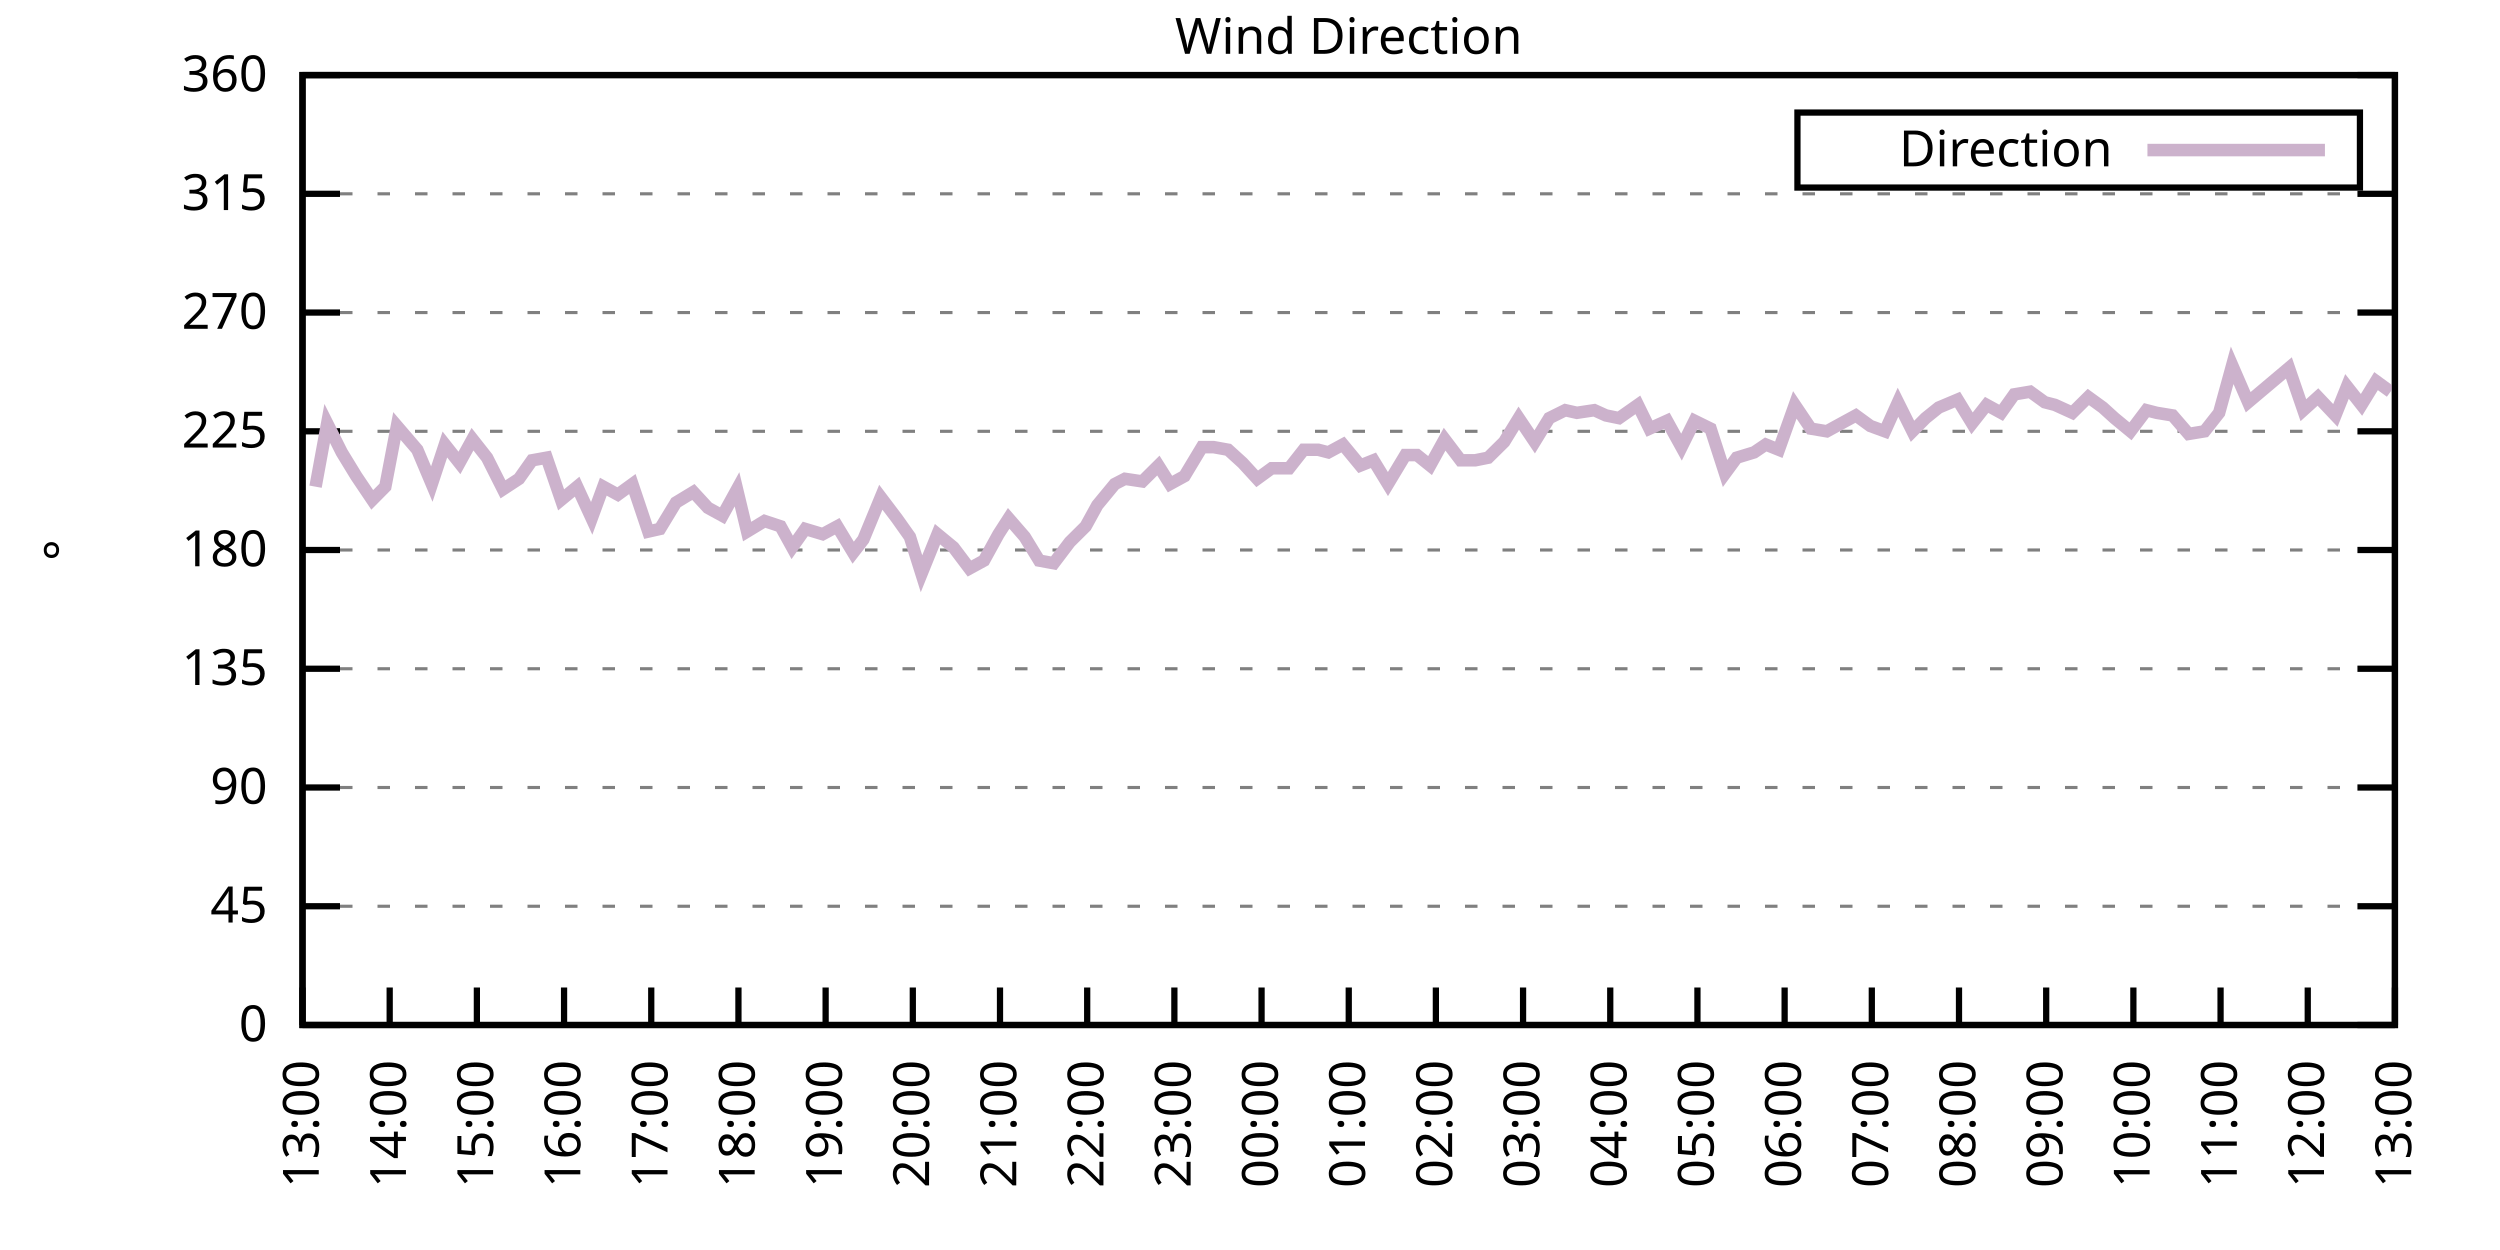
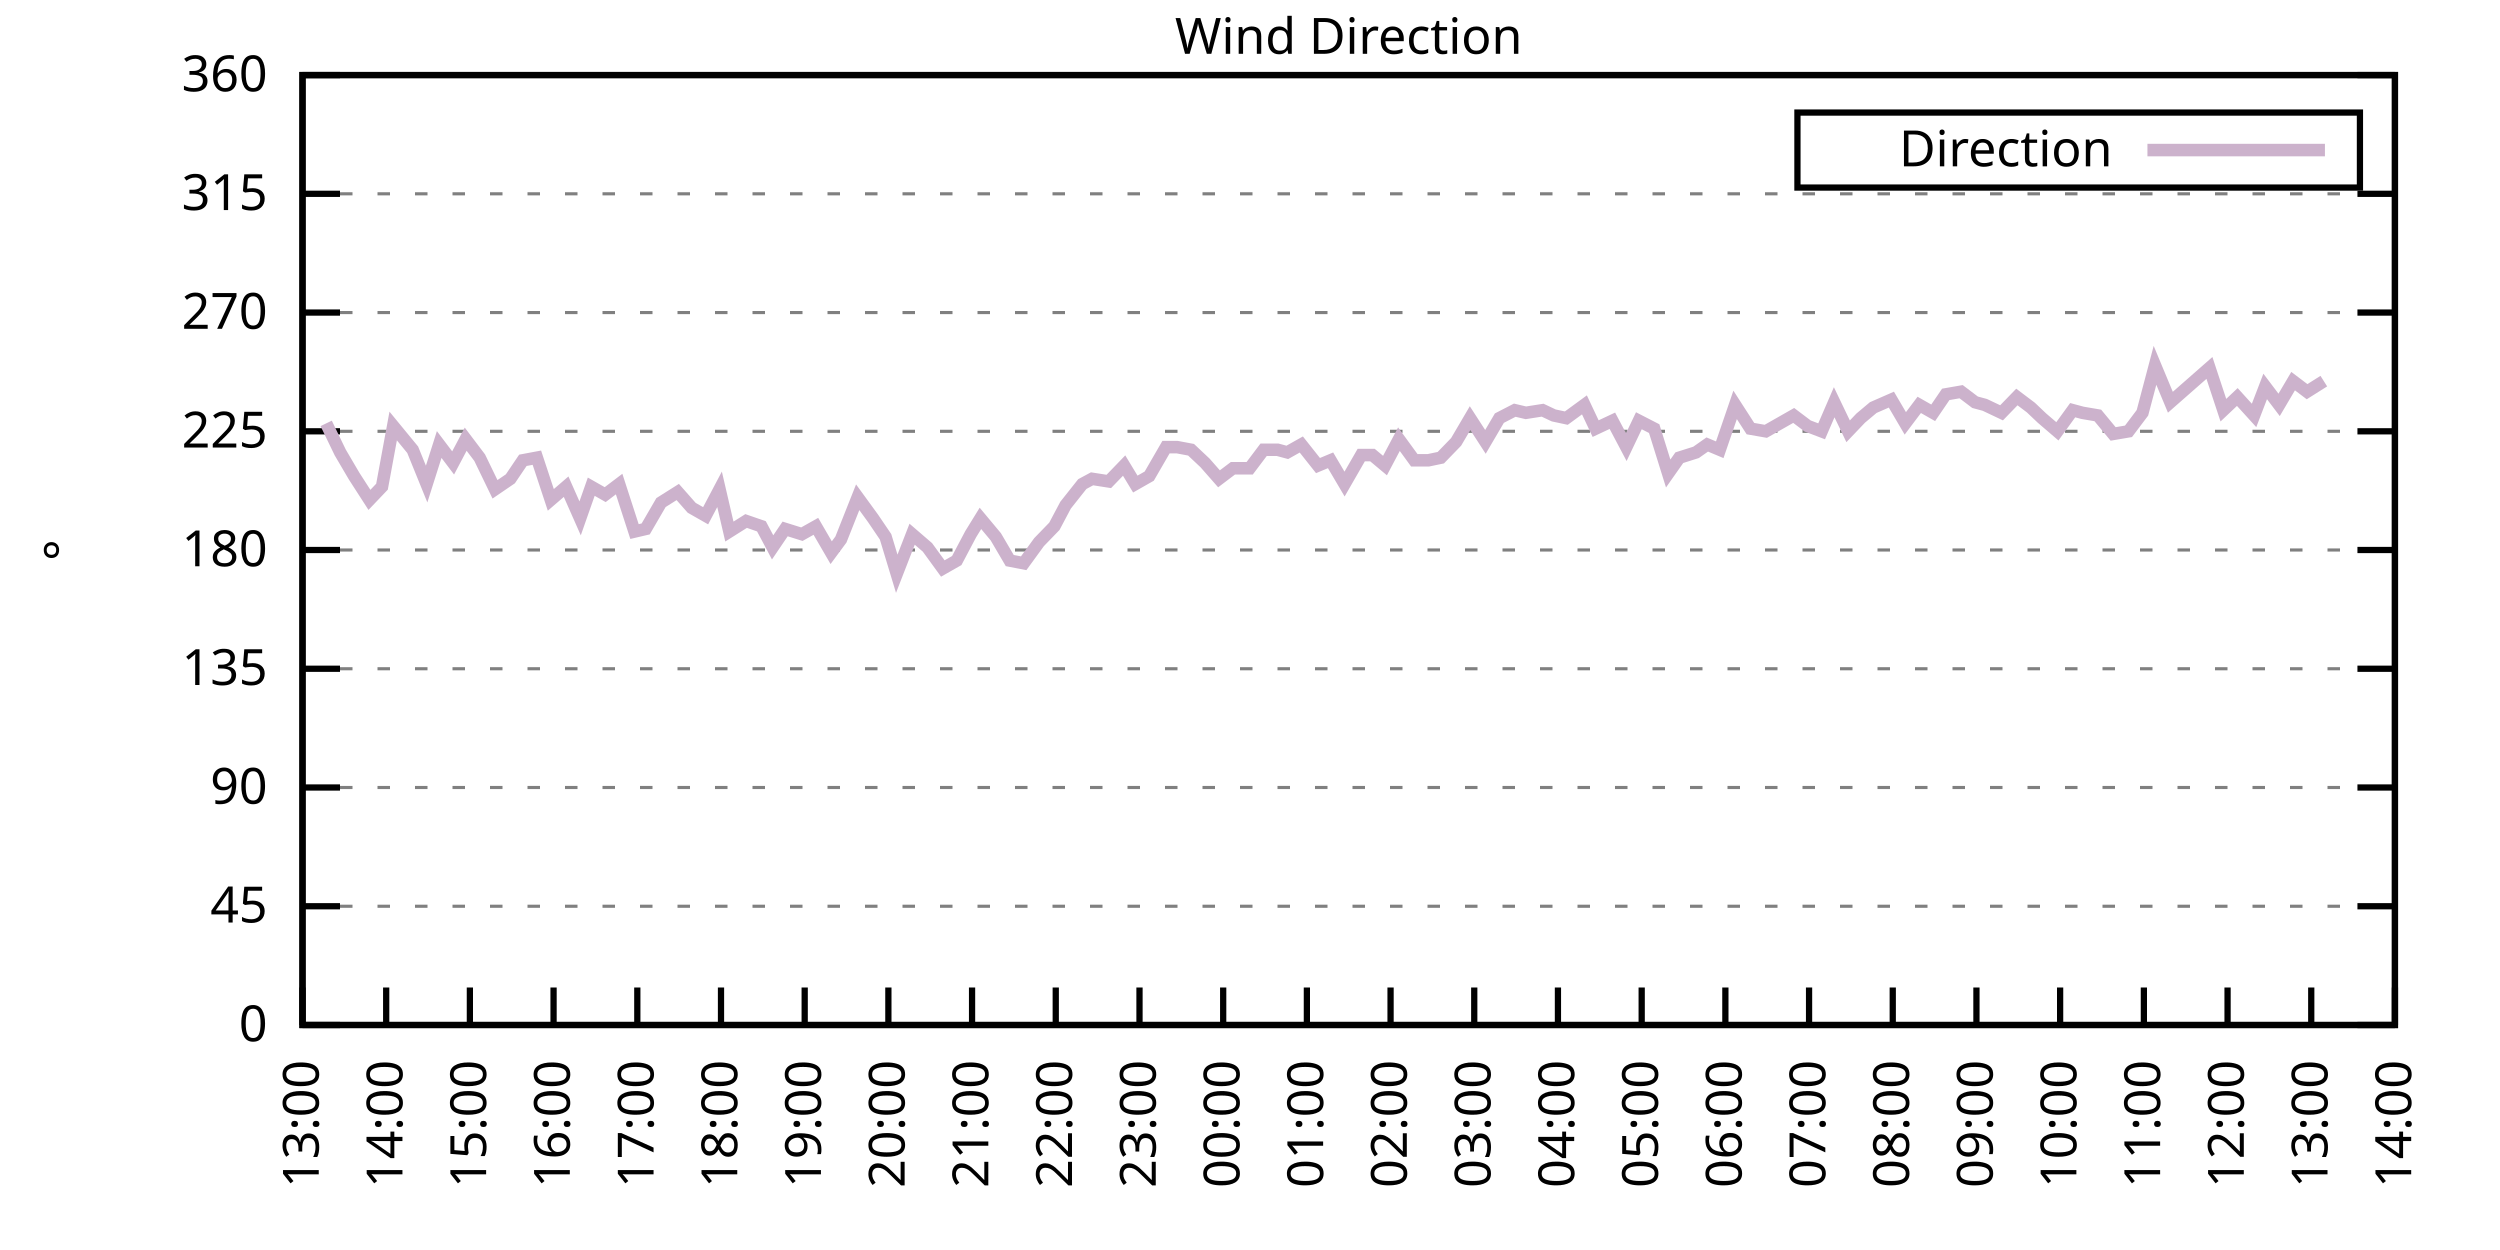
<svg xmlns="http://www.w3.org/2000/svg" xmlns:xlink="http://www.w3.org/1999/xlink" width="400" height="200" viewBox="0 0 400 200">
  <g id="gnuplot_canvas">
    <rect x="0" y="0" width="400" height="200" fill="none" />
    <defs>
      <circle id="gpDot" r="0.5" stroke-width="0.5" stroke="currentColor" />
      <path id="gpPt0" stroke-width="0.333" stroke="currentColor" d="M-1,0 h2 M0,-1 v2" />
      <path id="gpPt1" stroke-width="0.333" stroke="currentColor" d="M-1,-1 L1,1 M1,-1 L-1,1" />
      <path id="gpPt2" stroke-width="0.333" stroke="currentColor" d="M-1,0 L1,0 M0,-1 L0,1 M-1,-1 L1,1 M-1,1 L1,-1" />
      <rect id="gpPt3" stroke-width="0.333" stroke="currentColor" x="-1" y="-1" width="2" height="2" />
      <rect id="gpPt4" stroke-width="0.333" stroke="currentColor" fill="currentColor" x="-1" y="-1" width="2" height="2" />
      <circle id="gpPt5" stroke-width="0.333" stroke="currentColor" cx="0" cy="0" r="1" />
      <use xlink:href="#gpPt5" id="gpPt6" fill="currentColor" stroke="none" />
      <path id="gpPt7" stroke-width="0.333" stroke="currentColor" d="M0,-1.33 L-1.33,0.67 L1.33,0.67 z" />
      <use xlink:href="#gpPt7" id="gpPt8" fill="currentColor" stroke="none" />
      <use xlink:href="#gpPt7" id="gpPt9" stroke="currentColor" transform="rotate(180)" />
      <use xlink:href="#gpPt9" id="gpPt10" fill="currentColor" stroke="none" />
      <use xlink:href="#gpPt3" id="gpPt11" stroke="currentColor" transform="rotate(45)" />
      <use xlink:href="#gpPt11" id="gpPt12" fill="currentColor" stroke="none" />
      <path id="gpPt13" stroke-width="0.333" stroke="currentColor" d="M0,1.330 L1.265,0.411 L0.782,-1.067 L-0.782,-1.076 L-1.265,0.411 z" />
      <use xlink:href="#gpPt13" id="gpPt14" fill="currentColor" stroke="none" />
      <filter id="textbox" filterUnits="objectBoundingBox" x="0" y="0" height="1" width="1">
        <feFlood flood-color="white" flood-opacity="1" result="bgnd" />
        <feComposite in="SourceGraphic" in2="bgnd" operator="atop" />
      </filter>
      <filter id="greybox" filterUnits="objectBoundingBox" x="0" y="0" height="1" width="1">
        <feFlood flood-color="lightgrey" flood-opacity="1" result="grey" />
        <feComposite in="SourceGraphic" in2="grey" operator="atop" />
      </filter>
    </defs>
    <g fill="none" color="white" stroke="currentColor" stroke-width="1.00" stroke-linecap="butt" stroke-linejoin="miter">
</g>
    <g fill="none" color="black" stroke="currentColor" stroke-width="1.00" stroke-linecap="butt" stroke-linejoin="miter">
      <g stroke="none" shape-rendering="crispEdges">
        <polygon fill="rgb(255, 255, 255)" points="48.40,164.00 383.18,164.00 383.18,12.02 48.40,12.02 " />
      </g>
    </g>
    <g fill="none" color="black" stroke="currentColor" stroke-width="1.00" stroke-linecap="butt" stroke-linejoin="miter">
</g>
    <g fill="none" color="black" stroke="black" stroke-width="0.50" stroke-linecap="butt" stroke-linejoin="miter">
</g>
    <g fill="none" color="gray" stroke="currentColor" stroke-width="0.50" stroke-linecap="butt" stroke-linejoin="miter">
      <path stroke="gray" stroke-dasharray="2,4" class="gridline" d="M48.40,164.00 L383.19,164.00  " />
    </g>
    <g fill="none" color="gray" stroke="gray" stroke-width="1.00" stroke-linecap="butt" stroke-linejoin="miter">
</g>
    <g fill="none" color="black" stroke="currentColor" stroke-width="1.00" stroke-linecap="butt" stroke-linejoin="miter">
      <path stroke="black" d="M48.40,164.00 L54.40,164.00 M383.19,164.00 L377.19,164.00  " />
      <g transform="translate(42.80,166.60)" stroke="none" fill="black" font-family="Sans" font-size="8.00" text-anchor="end">
        <text>
          <tspan font-family="Sans"> 0</tspan>
        </text>
      </g>
    </g>
    <g fill="none" color="black" stroke="currentColor" stroke-width="1.00" stroke-linecap="butt" stroke-linejoin="miter">
</g>
    <g fill="none" color="black" stroke="black" stroke-width="0.50" stroke-linecap="butt" stroke-linejoin="miter">
</g>
    <g fill="none" color="gray" stroke="currentColor" stroke-width="0.50" stroke-linecap="butt" stroke-linejoin="miter">
      <path stroke="gray" stroke-dasharray="2,4" class="gridline" d="M48.40,145.00 L383.19,145.00  " />
    </g>
    <g fill="none" color="gray" stroke="gray" stroke-width="1.00" stroke-linecap="butt" stroke-linejoin="miter">
</g>
    <g fill="none" color="black" stroke="currentColor" stroke-width="1.00" stroke-linecap="butt" stroke-linejoin="miter">
      <path stroke="black" d="M48.40,145.00 L54.40,145.00 M383.19,145.00 L377.19,145.00  " />
      <g transform="translate(42.80,147.60)" stroke="none" fill="black" font-family="Sans" font-size="8.00" text-anchor="end">
        <text>
          <tspan font-family="Sans"> 45</tspan>
        </text>
      </g>
    </g>
    <g fill="none" color="black" stroke="currentColor" stroke-width="1.00" stroke-linecap="butt" stroke-linejoin="miter">
</g>
    <g fill="none" color="black" stroke="black" stroke-width="0.50" stroke-linecap="butt" stroke-linejoin="miter">
</g>
    <g fill="none" color="gray" stroke="currentColor" stroke-width="0.50" stroke-linecap="butt" stroke-linejoin="miter">
      <path stroke="gray" stroke-dasharray="2,4" class="gridline" d="M48.40,126.00 L383.19,126.00  " />
    </g>
    <g fill="none" color="gray" stroke="gray" stroke-width="1.00" stroke-linecap="butt" stroke-linejoin="miter">
</g>
    <g fill="none" color="black" stroke="currentColor" stroke-width="1.00" stroke-linecap="butt" stroke-linejoin="miter">
      <path stroke="black" d="M48.40,126.00 L54.40,126.00 M383.19,126.00 L377.19,126.00  " />
      <g transform="translate(42.80,128.60)" stroke="none" fill="black" font-family="Sans" font-size="8.00" text-anchor="end">
        <text>
          <tspan font-family="Sans"> 90</tspan>
        </text>
      </g>
    </g>
    <g fill="none" color="black" stroke="currentColor" stroke-width="1.00" stroke-linecap="butt" stroke-linejoin="miter">
</g>
    <g fill="none" color="black" stroke="black" stroke-width="0.50" stroke-linecap="butt" stroke-linejoin="miter">
</g>
    <g fill="none" color="gray" stroke="currentColor" stroke-width="0.50" stroke-linecap="butt" stroke-linejoin="miter">
      <path stroke="gray" stroke-dasharray="2,4" class="gridline" d="M48.40,107.00 L383.19,107.00  " />
    </g>
    <g fill="none" color="gray" stroke="gray" stroke-width="1.00" stroke-linecap="butt" stroke-linejoin="miter">
</g>
    <g fill="none" color="black" stroke="currentColor" stroke-width="1.00" stroke-linecap="butt" stroke-linejoin="miter">
      <path stroke="black" d="M48.40,107.00 L54.40,107.00 M383.19,107.00 L377.19,107.00  " />
      <g transform="translate(42.80,109.60)" stroke="none" fill="black" font-family="Sans" font-size="8.00" text-anchor="end">
        <text>
          <tspan font-family="Sans"> 135</tspan>
        </text>
      </g>
    </g>
    <g fill="none" color="black" stroke="currentColor" stroke-width="1.00" stroke-linecap="butt" stroke-linejoin="miter">
</g>
    <g fill="none" color="black" stroke="black" stroke-width="0.50" stroke-linecap="butt" stroke-linejoin="miter">
</g>
    <g fill="none" color="gray" stroke="currentColor" stroke-width="0.50" stroke-linecap="butt" stroke-linejoin="miter">
      <path stroke="gray" stroke-dasharray="2,4" class="gridline" d="M48.40,88.00 L383.19,88.00  " />
    </g>
    <g fill="none" color="gray" stroke="gray" stroke-width="1.00" stroke-linecap="butt" stroke-linejoin="miter">
</g>
    <g fill="none" color="black" stroke="currentColor" stroke-width="1.00" stroke-linecap="butt" stroke-linejoin="miter">
      <path stroke="black" d="M48.40,88.00 L54.40,88.00 M383.19,88.00 L377.19,88.00  " />
      <g transform="translate(42.80,90.60)" stroke="none" fill="black" font-family="Sans" font-size="8.00" text-anchor="end">
        <text>
          <tspan font-family="Sans"> 180</tspan>
        </text>
      </g>
    </g>
    <g fill="none" color="black" stroke="currentColor" stroke-width="1.00" stroke-linecap="butt" stroke-linejoin="miter">
</g>
    <g fill="none" color="black" stroke="black" stroke-width="0.50" stroke-linecap="butt" stroke-linejoin="miter">
</g>
    <g fill="none" color="gray" stroke="currentColor" stroke-width="0.50" stroke-linecap="butt" stroke-linejoin="miter">
      <path stroke="gray" stroke-dasharray="2,4" class="gridline" d="M48.40,69.01 L383.19,69.01  " />
    </g>
    <g fill="none" color="gray" stroke="gray" stroke-width="1.00" stroke-linecap="butt" stroke-linejoin="miter">
</g>
    <g fill="none" color="black" stroke="currentColor" stroke-width="1.00" stroke-linecap="butt" stroke-linejoin="miter">
      <path stroke="black" d="M48.40,69.01 L54.40,69.01 M383.19,69.01 L377.19,69.01  " />
      <g transform="translate(42.80,71.61)" stroke="none" fill="black" font-family="Sans" font-size="8.00" text-anchor="end">
        <text>
          <tspan font-family="Sans"> 225</tspan>
        </text>
      </g>
    </g>
    <g fill="none" color="black" stroke="currentColor" stroke-width="1.00" stroke-linecap="butt" stroke-linejoin="miter">
</g>
    <g fill="none" color="black" stroke="black" stroke-width="0.50" stroke-linecap="butt" stroke-linejoin="miter">
</g>
    <g fill="none" color="gray" stroke="currentColor" stroke-width="0.50" stroke-linecap="butt" stroke-linejoin="miter">
      <path stroke="gray" stroke-dasharray="2,4" class="gridline" d="M48.40,50.01 L383.19,50.01  " />
    </g>
    <g fill="none" color="gray" stroke="gray" stroke-width="1.00" stroke-linecap="butt" stroke-linejoin="miter">
</g>
    <g fill="none" color="black" stroke="currentColor" stroke-width="1.00" stroke-linecap="butt" stroke-linejoin="miter">
      <path stroke="black" d="M48.40,50.01 L54.40,50.01 M383.19,50.01 L377.19,50.01  " />
      <g transform="translate(42.80,52.61)" stroke="none" fill="black" font-family="Sans" font-size="8.00" text-anchor="end">
        <text>
          <tspan font-family="Sans"> 270</tspan>
        </text>
      </g>
    </g>
    <g fill="none" color="black" stroke="currentColor" stroke-width="1.00" stroke-linecap="butt" stroke-linejoin="miter">
</g>
    <g fill="none" color="black" stroke="black" stroke-width="0.50" stroke-linecap="butt" stroke-linejoin="miter">
</g>
    <g fill="none" color="gray" stroke="currentColor" stroke-width="0.50" stroke-linecap="butt" stroke-linejoin="miter">
      <path stroke="gray" stroke-dasharray="2,4" class="gridline" d="M48.40,31.01 L383.19,31.01  " />
    </g>
    <g fill="none" color="gray" stroke="gray" stroke-width="1.00" stroke-linecap="butt" stroke-linejoin="miter">
</g>
    <g fill="none" color="black" stroke="currentColor" stroke-width="1.00" stroke-linecap="butt" stroke-linejoin="miter">
      <path stroke="black" d="M48.40,31.01 L54.40,31.01 M383.19,31.01 L377.19,31.01  " />
      <g transform="translate(42.80,33.61)" stroke="none" fill="black" font-family="Sans" font-size="8.00" text-anchor="end">
        <text>
          <tspan font-family="Sans"> 315</tspan>
        </text>
      </g>
    </g>
    <g fill="none" color="black" stroke="currentColor" stroke-width="1.00" stroke-linecap="butt" stroke-linejoin="miter">
</g>
    <g fill="none" color="black" stroke="black" stroke-width="0.50" stroke-linecap="butt" stroke-linejoin="miter">
</g>
    <g fill="none" color="gray" stroke="currentColor" stroke-width="0.50" stroke-linecap="butt" stroke-linejoin="miter">
      <path stroke="gray" stroke-dasharray="2,4" class="gridline" d="M48.40,12.01 L383.19,12.01  " />
    </g>
    <g fill="none" color="gray" stroke="gray" stroke-width="1.00" stroke-linecap="butt" stroke-linejoin="miter">
</g>
    <g fill="none" color="black" stroke="currentColor" stroke-width="1.00" stroke-linecap="butt" stroke-linejoin="miter">
      <path stroke="black" d="M48.40,12.01 L54.40,12.01 M383.19,12.01 L377.19,12.01  " />
      <g transform="translate(42.80,14.61)" stroke="none" fill="black" font-family="Sans" font-size="8.00" text-anchor="end">
        <text>
          <tspan font-family="Sans"> 360</tspan>
        </text>
      </g>
    </g>
    <g fill="none" color="black" stroke="currentColor" stroke-width="1.00" stroke-linecap="butt" stroke-linejoin="miter">
      <path stroke="black" d="M48.40,164.00 L48.40,158.00  " />
      <g transform="translate(51.00,169.60) rotate(270.00)" stroke="none" fill="black" font-family="Sans" font-size="8.00" text-anchor="end">
        <text>
          <tspan font-family="Sans">13:00</tspan>
        </text>
      </g>
    </g>
    <g fill="none" color="black" stroke="currentColor" stroke-width="1.00" stroke-linecap="butt" stroke-linejoin="miter">
-       <path stroke="black" d="M62.35,164.00 L62.35,158.00  " />
-       <g transform="translate(64.95,169.60) rotate(270.00)" stroke="none" fill="black" font-family="Sans" font-size="8.00" text-anchor="end">
+       <path stroke="black" d="M61.79,164.00 L61.79,158.00  " />
+       <g transform="translate(64.39,169.60) rotate(270.00)" stroke="none" fill="black" font-family="Sans" font-size="8.00" text-anchor="end">
        <text>
          <tspan font-family="Sans">14:00</tspan>
        </text>
      </g>
    </g>
    <g fill="none" color="black" stroke="currentColor" stroke-width="1.00" stroke-linecap="butt" stroke-linejoin="miter">
-       <path stroke="black" d="M76.30,164.00 L76.30,158.00  " />
-       <g transform="translate(78.90,169.60) rotate(270.00)" stroke="none" fill="black" font-family="Sans" font-size="8.00" text-anchor="end">
+       <path stroke="black" d="M75.18,164.00 L75.18,158.00  " />
+       <g transform="translate(77.78,169.60) rotate(270.00)" stroke="none" fill="black" font-family="Sans" font-size="8.00" text-anchor="end">
        <text>
          <tspan font-family="Sans">15:00</tspan>
        </text>
      </g>
    </g>
    <g fill="none" color="black" stroke="currentColor" stroke-width="1.00" stroke-linecap="butt" stroke-linejoin="miter">
-       <path stroke="black" d="M90.25,164.00 L90.25,158.00  " />
-       <g transform="translate(92.85,169.60) rotate(270.00)" stroke="none" fill="black" font-family="Sans" font-size="8.00" text-anchor="end">
+       <path stroke="black" d="M88.57,164.00 L88.57,158.00  " />
+       <g transform="translate(91.17,169.60) rotate(270.00)" stroke="none" fill="black" font-family="Sans" font-size="8.00" text-anchor="end">
        <text>
          <tspan font-family="Sans">16:00</tspan>
        </text>
      </g>
    </g>
    <g fill="none" color="black" stroke="currentColor" stroke-width="1.00" stroke-linecap="butt" stroke-linejoin="miter">
-       <path stroke="black" d="M104.20,164.00 L104.20,158.00  " />
-       <g transform="translate(106.80,169.60) rotate(270.00)" stroke="none" fill="black" font-family="Sans" font-size="8.00" text-anchor="end">
+       <path stroke="black" d="M101.97,164.00 L101.97,158.00  " />
+       <g transform="translate(104.57,169.60) rotate(270.00)" stroke="none" fill="black" font-family="Sans" font-size="8.00" text-anchor="end">
        <text>
          <tspan font-family="Sans">17:00</tspan>
        </text>
      </g>
    </g>
    <g fill="none" color="black" stroke="currentColor" stroke-width="1.00" stroke-linecap="butt" stroke-linejoin="miter">
-       <path stroke="black" d="M118.15,164.00 L118.15,158.00  " />
-       <g transform="translate(120.75,169.60) rotate(270.00)" stroke="none" fill="black" font-family="Sans" font-size="8.00" text-anchor="end">
+       <path stroke="black" d="M115.36,164.00 L115.36,158.00  " />
+       <g transform="translate(117.96,169.60) rotate(270.00)" stroke="none" fill="black" font-family="Sans" font-size="8.00" text-anchor="end">
        <text>
          <tspan font-family="Sans">18:00</tspan>
        </text>
      </g>
    </g>
    <g fill="none" color="black" stroke="currentColor" stroke-width="1.00" stroke-linecap="butt" stroke-linejoin="miter">
-       <path stroke="black" d="M132.10,164.00 L132.10,158.00  " />
-       <g transform="translate(134.70,169.60) rotate(270.00)" stroke="none" fill="black" font-family="Sans" font-size="8.00" text-anchor="end">
+       <path stroke="black" d="M128.75,164.00 L128.75,158.00  " />
+       <g transform="translate(131.35,169.60) rotate(270.00)" stroke="none" fill="black" font-family="Sans" font-size="8.00" text-anchor="end">
        <text>
          <tspan font-family="Sans">19:00</tspan>
        </text>
      </g>
    </g>
    <g fill="none" color="black" stroke="currentColor" stroke-width="1.00" stroke-linecap="butt" stroke-linejoin="miter">
-       <path stroke="black" d="M146.05,164.00 L146.05,158.00  " />
-       <g transform="translate(148.65,169.60) rotate(270.00)" stroke="none" fill="black" font-family="Sans" font-size="8.00" text-anchor="end">
+       <path stroke="black" d="M142.14,164.00 L142.14,158.00  " />
+       <g transform="translate(144.74,169.60) rotate(270.00)" stroke="none" fill="black" font-family="Sans" font-size="8.00" text-anchor="end">
        <text>
          <tspan font-family="Sans">20:00</tspan>
        </text>
      </g>
    </g>
    <g fill="none" color="black" stroke="currentColor" stroke-width="1.00" stroke-linecap="butt" stroke-linejoin="miter">
-       <path stroke="black" d="M160.00,164.00 L160.00,158.00  " />
-       <g transform="translate(162.60,169.60) rotate(270.00)" stroke="none" fill="black" font-family="Sans" font-size="8.00" text-anchor="end">
+       <path stroke="black" d="M155.53,164.00 L155.53,158.00  " />
+       <g transform="translate(158.13,169.60) rotate(270.00)" stroke="none" fill="black" font-family="Sans" font-size="8.00" text-anchor="end">
        <text>
          <tspan font-family="Sans">21:00</tspan>
        </text>
      </g>
    </g>
    <g fill="none" color="black" stroke="currentColor" stroke-width="1.00" stroke-linecap="butt" stroke-linejoin="miter">
-       <path stroke="black" d="M173.95,164.00 L173.95,158.00  " />
-       <g transform="translate(176.55,169.60) rotate(270.00)" stroke="none" fill="black" font-family="Sans" font-size="8.00" text-anchor="end">
+       <path stroke="black" d="M168.92,164.00 L168.92,158.00  " />
+       <g transform="translate(171.52,169.60) rotate(270.00)" stroke="none" fill="black" font-family="Sans" font-size="8.00" text-anchor="end">
        <text>
          <tspan font-family="Sans">22:00</tspan>
        </text>
      </g>
    </g>
    <g fill="none" color="black" stroke="currentColor" stroke-width="1.00" stroke-linecap="butt" stroke-linejoin="miter">
-       <path stroke="black" d="M187.90,164.00 L187.90,158.00  " />
-       <g transform="translate(190.50,169.60) rotate(270.00)" stroke="none" fill="black" font-family="Sans" font-size="8.00" text-anchor="end">
+       <path stroke="black" d="M182.32,164.00 L182.32,158.00  " />
+       <g transform="translate(184.92,169.60) rotate(270.00)" stroke="none" fill="black" font-family="Sans" font-size="8.00" text-anchor="end">
        <text>
          <tspan font-family="Sans">23:00</tspan>
        </text>
      </g>
    </g>
    <g fill="none" color="black" stroke="currentColor" stroke-width="1.00" stroke-linecap="butt" stroke-linejoin="miter">
-       <path stroke="black" d="M201.85,164.00 L201.85,158.00  " />
-       <g transform="translate(204.45,169.60) rotate(270.00)" stroke="none" fill="black" font-family="Sans" font-size="8.00" text-anchor="end">
+       <path stroke="black" d="M195.71,164.00 L195.71,158.00  " />
+       <g transform="translate(198.31,169.60) rotate(270.00)" stroke="none" fill="black" font-family="Sans" font-size="8.00" text-anchor="end">
        <text>
          <tspan font-family="Sans">00:00</tspan>
        </text>
      </g>
    </g>
    <g fill="none" color="black" stroke="currentColor" stroke-width="1.00" stroke-linecap="butt" stroke-linejoin="miter">
-       <path stroke="black" d="M215.80,164.00 L215.80,158.00  " />
-       <g transform="translate(218.40,169.60) rotate(270.00)" stroke="none" fill="black" font-family="Sans" font-size="8.00" text-anchor="end">
+       <path stroke="black" d="M209.10,164.00 L209.10,158.00  " />
+       <g transform="translate(211.70,169.60) rotate(270.00)" stroke="none" fill="black" font-family="Sans" font-size="8.00" text-anchor="end">
        <text>
          <tspan font-family="Sans">01:00</tspan>
        </text>
      </g>
    </g>
    <g fill="none" color="black" stroke="currentColor" stroke-width="1.00" stroke-linecap="butt" stroke-linejoin="miter">
-       <path stroke="black" d="M229.74,164.00 L229.74,158.00  " />
-       <g transform="translate(232.34,169.60) rotate(270.00)" stroke="none" fill="black" font-family="Sans" font-size="8.00" text-anchor="end">
+       <path stroke="black" d="M222.49,164.00 L222.49,158.00  " />
+       <g transform="translate(225.09,169.60) rotate(270.00)" stroke="none" fill="black" font-family="Sans" font-size="8.00" text-anchor="end">
        <text>
          <tspan font-family="Sans">02:00</tspan>
        </text>
      </g>
    </g>
    <g fill="none" color="black" stroke="currentColor" stroke-width="1.00" stroke-linecap="butt" stroke-linejoin="miter">
-       <path stroke="black" d="M243.69,164.00 L243.69,158.00  " />
-       <g transform="translate(246.29,169.60) rotate(270.00)" stroke="none" fill="black" font-family="Sans" font-size="8.00" text-anchor="end">
+       <path stroke="black" d="M235.88,164.00 L235.88,158.00  " />
+       <g transform="translate(238.48,169.60) rotate(270.00)" stroke="none" fill="black" font-family="Sans" font-size="8.00" text-anchor="end">
        <text>
          <tspan font-family="Sans">03:00</tspan>
        </text>
      </g>
    </g>
    <g fill="none" color="black" stroke="currentColor" stroke-width="1.00" stroke-linecap="butt" stroke-linejoin="miter">
-       <path stroke="black" d="M257.64,164.00 L257.64,158.00  " />
-       <g transform="translate(260.24,169.60) rotate(270.00)" stroke="none" fill="black" font-family="Sans" font-size="8.00" text-anchor="end">
+       <path stroke="black" d="M249.27,164.00 L249.27,158.00  " />
+       <g transform="translate(251.87,169.60) rotate(270.00)" stroke="none" fill="black" font-family="Sans" font-size="8.00" text-anchor="end">
        <text>
          <tspan font-family="Sans">04:00</tspan>
        </text>
      </g>
    </g>
    <g fill="none" color="black" stroke="currentColor" stroke-width="1.00" stroke-linecap="butt" stroke-linejoin="miter">
-       <path stroke="black" d="M271.59,164.00 L271.59,158.00  " />
-       <g transform="translate(274.19,169.60) rotate(270.00)" stroke="none" fill="black" font-family="Sans" font-size="8.00" text-anchor="end">
+       <path stroke="black" d="M262.67,164.00 L262.67,158.00  " />
+       <g transform="translate(265.27,169.60) rotate(270.00)" stroke="none" fill="black" font-family="Sans" font-size="8.00" text-anchor="end">
        <text>
          <tspan font-family="Sans">05:00</tspan>
        </text>
      </g>
    </g>
    <g fill="none" color="black" stroke="currentColor" stroke-width="1.00" stroke-linecap="butt" stroke-linejoin="miter">
-       <path stroke="black" d="M285.54,164.00 L285.54,158.00  " />
-       <g transform="translate(288.14,169.60) rotate(270.00)" stroke="none" fill="black" font-family="Sans" font-size="8.00" text-anchor="end">
+       <path stroke="black" d="M276.06,164.00 L276.06,158.00  " />
+       <g transform="translate(278.66,169.60) rotate(270.00)" stroke="none" fill="black" font-family="Sans" font-size="8.00" text-anchor="end">
        <text>
          <tspan font-family="Sans">06:00</tspan>
        </text>
      </g>
    </g>
    <g fill="none" color="black" stroke="currentColor" stroke-width="1.00" stroke-linecap="butt" stroke-linejoin="miter">
-       <path stroke="black" d="M299.49,164.00 L299.49,158.00  " />
-       <g transform="translate(302.09,169.60) rotate(270.00)" stroke="none" fill="black" font-family="Sans" font-size="8.00" text-anchor="end">
+       <path stroke="black" d="M289.45,164.00 L289.45,158.00  " />
+       <g transform="translate(292.05,169.60) rotate(270.00)" stroke="none" fill="black" font-family="Sans" font-size="8.00" text-anchor="end">
        <text>
          <tspan font-family="Sans">07:00</tspan>
        </text>
      </g>
    </g>
    <g fill="none" color="black" stroke="currentColor" stroke-width="1.00" stroke-linecap="butt" stroke-linejoin="miter">
-       <path stroke="black" d="M313.44,164.00 L313.44,158.00  " />
-       <g transform="translate(316.04,169.60) rotate(270.00)" stroke="none" fill="black" font-family="Sans" font-size="8.00" text-anchor="end">
+       <path stroke="black" d="M302.84,164.00 L302.84,158.00  " />
+       <g transform="translate(305.44,169.60) rotate(270.00)" stroke="none" fill="black" font-family="Sans" font-size="8.00" text-anchor="end">
        <text>
          <tspan font-family="Sans">08:00</tspan>
        </text>
      </g>
    </g>
    <g fill="none" color="black" stroke="currentColor" stroke-width="1.00" stroke-linecap="butt" stroke-linejoin="miter">
-       <path stroke="black" d="M327.39,164.00 L327.39,158.00  " />
-       <g transform="translate(329.99,169.60) rotate(270.00)" stroke="none" fill="black" font-family="Sans" font-size="8.00" text-anchor="end">
+       <path stroke="black" d="M316.23,164.00 L316.23,158.00  " />
+       <g transform="translate(318.83,169.60) rotate(270.00)" stroke="none" fill="black" font-family="Sans" font-size="8.00" text-anchor="end">
        <text>
          <tspan font-family="Sans">09:00</tspan>
        </text>
      </g>
    </g>
    <g fill="none" color="black" stroke="currentColor" stroke-width="1.00" stroke-linecap="butt" stroke-linejoin="miter">
-       <path stroke="black" d="M341.34,164.00 L341.34,158.00  " />
-       <g transform="translate(343.94,169.60) rotate(270.00)" stroke="none" fill="black" font-family="Sans" font-size="8.00" text-anchor="end">
+       <path stroke="black" d="M329.62,164.00 L329.62,158.00  " />
+       <g transform="translate(332.22,169.60) rotate(270.00)" stroke="none" fill="black" font-family="Sans" font-size="8.00" text-anchor="end">
        <text>
          <tspan font-family="Sans">10:00</tspan>
        </text>
      </g>
    </g>
    <g fill="none" color="black" stroke="currentColor" stroke-width="1.00" stroke-linecap="butt" stroke-linejoin="miter">
-       <path stroke="black" d="M355.29,164.00 L355.29,158.00  " />
-       <g transform="translate(357.89,169.60) rotate(270.00)" stroke="none" fill="black" font-family="Sans" font-size="8.00" text-anchor="end">
+       <path stroke="black" d="M343.02,164.00 L343.02,158.00  " />
+       <g transform="translate(345.62,169.60) rotate(270.00)" stroke="none" fill="black" font-family="Sans" font-size="8.00" text-anchor="end">
        <text>
          <tspan font-family="Sans">11:00</tspan>
        </text>
      </g>
    </g>
    <g fill="none" color="black" stroke="currentColor" stroke-width="1.00" stroke-linecap="butt" stroke-linejoin="miter">
-       <path stroke="black" d="M369.24,164.00 L369.24,158.00  " />
-       <g transform="translate(371.84,169.60) rotate(270.00)" stroke="none" fill="black" font-family="Sans" font-size="8.00" text-anchor="end">
+       <path stroke="black" d="M356.41,164.00 L356.41,158.00  " />
+       <g transform="translate(359.01,169.60) rotate(270.00)" stroke="none" fill="black" font-family="Sans" font-size="8.00" text-anchor="end">
        <text>
          <tspan font-family="Sans">12:00</tspan>
+         </text>
+       </g>
+     </g>
+     <g fill="none" color="black" stroke="currentColor" stroke-width="1.00" stroke-linecap="butt" stroke-linejoin="miter">
+       <path stroke="black" d="M369.80,164.00 L369.80,158.00  " />
+       <g transform="translate(372.40,169.60) rotate(270.00)" stroke="none" fill="black" font-family="Sans" font-size="8.00" text-anchor="end">
+         <text>
+           <tspan font-family="Sans">13:00</tspan>
        </text>
      </g>
    </g>
    <g fill="none" color="black" stroke="currentColor" stroke-width="1.00" stroke-linecap="butt" stroke-linejoin="miter">
      <path stroke="black" d="M383.19,164.00 L383.19,158.00  " />
      <g transform="translate(385.79,169.60) rotate(270.00)" stroke="none" fill="black" font-family="Sans" font-size="8.00" text-anchor="end">
        <text>
-           <tspan font-family="Sans">13:00</tspan>
+           <tspan font-family="Sans">14:00</tspan>
        </text>
      </g>
    </g>
    <g fill="none" color="black" stroke="currentColor" stroke-width="1.00" stroke-linecap="butt" stroke-linejoin="miter">
</g>
    <g fill="none" color="black" stroke="currentColor" stroke-width="1.00" stroke-linecap="butt" stroke-linejoin="miter">
      <path stroke="black" d="M48.40,12.01 L48.40,164.00 L383.19,164.00 L383.19,12.01 L48.40,12.01 Z  " />
    </g>
    <g fill="none" color="black" stroke="currentColor" stroke-width="1.00" stroke-linecap="butt" stroke-linejoin="miter">
</g>
    <g fill="none" color="black" stroke="currentColor" stroke-width="1.00" stroke-linecap="butt" stroke-linejoin="miter">
      <path stroke="black" d="M287.59,30.01 L287.59,18.01 L377.59,18.01 L377.59,30.01 L287.59,30.01 Z  " />
    </g>
    <g id="Wind_direction_plot_1">
      <g fill="none" color="white" stroke="black" stroke-width="2.00" stroke-linecap="butt" stroke-linejoin="miter">
</g>
      <g fill="none" color="black" stroke="currentColor" stroke-width="2.00" stroke-linecap="butt" stroke-linejoin="miter">
        <g transform="translate(337.99,26.61)" stroke="none" fill="black" font-family="Sans" font-size="8.00" text-anchor="end">
          <text>
            <tspan font-family="Sans">Direction</tspan>
          </text>
        </g>
      </g>
      <g fill="none" color="black" stroke="currentColor" stroke-width="2.00" stroke-linecap="butt" stroke-linejoin="miter">
-         <path stroke="rgb(204, 178, 204)" d="M343.59,24.01 L371.99,24.01 M50.49,77.87 L52.35,67.74 L54.68,72.38 L57.00,76.18 L59.56,79.98 L61.65,77.87   L63.51,68.16 L66.77,71.96 L69.09,77.45 L71.18,71.12 L73.51,74.07 L75.60,70.27 L77.93,73.23 L80.48,78.29   L83.04,76.61 L85.13,73.65 L87.46,73.23 L89.78,79.98 L92.34,77.87 L94.67,82.94 L96.53,77.87 L98.85,79.14   L101.18,77.45 L103.73,85.05 L105.59,84.63 L108.15,80.41 L110.94,78.72 L113.27,81.25 L115.59,82.52 L117.92,78.29   L119.54,85.05 L122.33,83.36 L124.89,84.21 L126.75,87.58 L128.84,84.63 L131.63,85.47 L133.96,84.21 L136.51,88.43   L138.14,86.32 L140.93,79.56 L143.49,82.94 L145.58,85.89 L147.44,91.80 L150.00,85.47 L152.56,87.58 L155.11,90.96   L157.44,89.69 L159.76,85.47 L161.39,82.94 L163.95,85.89 L166.27,89.69 L168.60,90.12 L171.16,86.74 L173.71,84.21   L175.57,80.83 L178.36,77.45 L179.99,76.61 L182.78,77.03 L185.34,74.49 L187.20,77.45 L189.52,76.18 L192.31,71.54   L194.17,71.54 L196.50,71.96 L198.82,74.07 L201.15,76.61 L203.47,74.92 L206.26,74.92 L208.59,71.96 L210.91,71.96   L212.54,72.38 L214.87,71.12 L217.65,74.49 L219.75,73.65 L222.07,77.45 L224.86,72.81 L226.72,72.81 L228.81,74.49   L231.14,70.27 L233.70,73.65 L236.02,73.65 L238.11,73.23 L240.67,70.70 L243.00,66.90 L245.55,70.70 L247.88,66.90   L250.44,65.63 L252.30,66.05 L255.09,65.63 L256.95,66.47 L259.04,66.90 L262.06,64.78 L263.92,68.58 L266.71,67.32   L269.04,71.54 L271.13,67.32 L273.69,68.58 L276.01,75.76 L277.87,73.23 L280.66,72.38 L282.52,71.12 L284.61,71.96   L287.17,64.78 L289.73,68.58 L292.29,69.01 L294.61,67.74 L296.94,66.47 L299.26,68.16 L301.58,69.01 L303.68,64.36   L306.00,69.01 L308.09,66.90 L310.19,65.21 L313.21,63.94 L315.53,67.74 L317.86,64.78 L320.18,66.05 L322.28,63.10   L324.83,62.67 L327.16,64.36 L328.79,64.78 L331.58,66.05 L334.13,63.52 L336.46,65.21 L338.32,66.90 L340.88,69.01   L343.43,65.63 L345.06,66.05 L347.62,66.47 L350.18,69.43 L352.73,69.01 L355.06,66.05 L357.15,58.45 L359.71,64.36   L366.22,58.87 L368.54,65.63 L370.87,63.52 L373.66,66.47 L375.52,61.83 L377.84,64.78 L380.17,60.98 L382.49,62.67    " />
+         <path stroke="rgb(204, 178, 204)" d="M343.59,24.01 L371.99,24.01 M52.19,67.74 L54.43,72.38 L56.66,76.18 L59.11,79.98 L61.12,77.87 L62.91,68.16   L66.03,71.96 L68.26,77.45 L70.27,71.12 L72.50,74.07 L74.51,70.27 L76.75,73.23 L79.20,78.29 L81.66,76.61   L83.66,73.65 L85.90,73.23 L88.13,79.98 L90.58,77.87 L92.82,82.94 L94.60,77.87 L96.83,79.14 L99.06,77.45   L101.52,85.05 L103.31,84.63 L105.76,80.41 L108.44,78.72 L110.67,81.25 L112.90,82.52 L115.13,78.29 L116.70,85.05   L119.38,83.36 L121.83,84.21 L123.62,87.58 L125.62,84.63 L128.30,85.47 L130.54,84.21 L132.99,88.43 L134.55,86.32   L137.23,79.56 L139.69,82.94 L141.69,85.89 L143.48,91.80 L145.94,85.47 L148.39,87.58 L150.85,90.96 L153.08,89.69   L155.31,85.47 L156.87,82.94 L159.33,85.89 L161.56,89.69 L163.79,90.12 L166.25,86.74 L168.70,84.21 L170.49,80.83   L173.17,77.45 L174.73,76.61 L177.41,77.03 L179.86,74.49 L181.65,77.45 L183.88,76.18 L186.56,71.54 L188.34,71.54   L190.57,71.96 L192.81,74.07 L195.04,76.61 L197.27,74.92 L199.95,74.92 L202.18,71.96 L204.41,71.96 L205.97,72.38   L208.21,71.12 L210.88,74.49 L212.89,73.65 L215.13,77.45 L217.80,72.81 L219.59,72.81 L221.60,74.49 L223.83,70.27   L226.29,73.65 L228.52,73.65 L230.53,73.23 L232.98,70.70 L235.21,66.90 L237.67,70.70 L239.90,66.90 L242.36,65.63   L244.14,66.05 L246.82,65.63 L248.60,66.47 L250.61,66.90 L253.51,64.78 L255.30,68.58 L257.98,67.32 L260.21,71.54   L262.22,67.32 L264.67,68.58 L266.91,75.76 L268.69,73.23 L271.37,72.38 L273.16,71.12 L275.16,71.96 L277.62,64.78   L280.07,68.58 L282.53,69.01 L284.76,67.74 L286.99,66.47 L289.23,68.16 L291.46,69.01 L293.47,64.36 L295.70,69.01   L297.71,66.90 L299.72,65.21 L302.62,63.94 L304.85,67.74 L307.08,64.78 L309.31,66.05 L311.32,63.10 L313.78,62.67   L316.01,64.36 L317.57,64.78 L320.25,66.05 L322.70,63.52 L324.94,65.21 L326.72,66.90 L329.18,69.01 L331.63,65.63   L333.19,66.05 L335.65,66.47 L338.10,69.43 L340.56,69.01 L342.79,66.05 L344.80,58.45 L347.26,64.36 L353.51,58.87   L355.74,65.63 L357.97,63.52 L360.65,66.47 L362.43,61.83 L364.66,64.78 L366.90,60.98 L369.13,62.67 L371.81,60.98    " />
      </g>
    </g>
    <g fill="none" color="black" stroke="currentColor" stroke-width="2.00" stroke-linecap="butt" stroke-linejoin="miter">
</g>
    <g fill="none" color="black" stroke="black" stroke-width="1.00" stroke-linecap="butt" stroke-linejoin="miter">
</g>
    <g fill="none" color="black" stroke="currentColor" stroke-width="1.00" stroke-linecap="butt" stroke-linejoin="miter">
      <path stroke="black" d="M48.40,12.01 L48.40,164.00 L383.19,164.00 L383.19,12.01 L48.40,12.01 Z  " />
      <g transform="translate(12.80,88.01) rotate(270.00)" stroke="none" fill="black" font-family="Sans" font-size="8.00" text-anchor="middle">
        <text>
          <tspan font-family="Sans">°</tspan>
        </text>
      </g>
    </g>
    <g fill="none" color="black" stroke="currentColor" stroke-width="1.00" stroke-linecap="butt" stroke-linejoin="miter">
</g>
    <g fill="none" color="black" stroke="currentColor" stroke-width="1.00" stroke-linecap="butt" stroke-linejoin="miter">
      <g transform="translate(215.79,8.61)" stroke="none" fill="black" font-family="Sans" font-size="8.00" text-anchor="middle">
        <text>
          <tspan font-family="Sans">Wind Direction</tspan>
        </text>
      </g>
    </g>
    <g fill="none" color="black" stroke="currentColor" stroke-width="1.00" stroke-linecap="butt" stroke-linejoin="miter">
</g>
  </g>
</svg>
